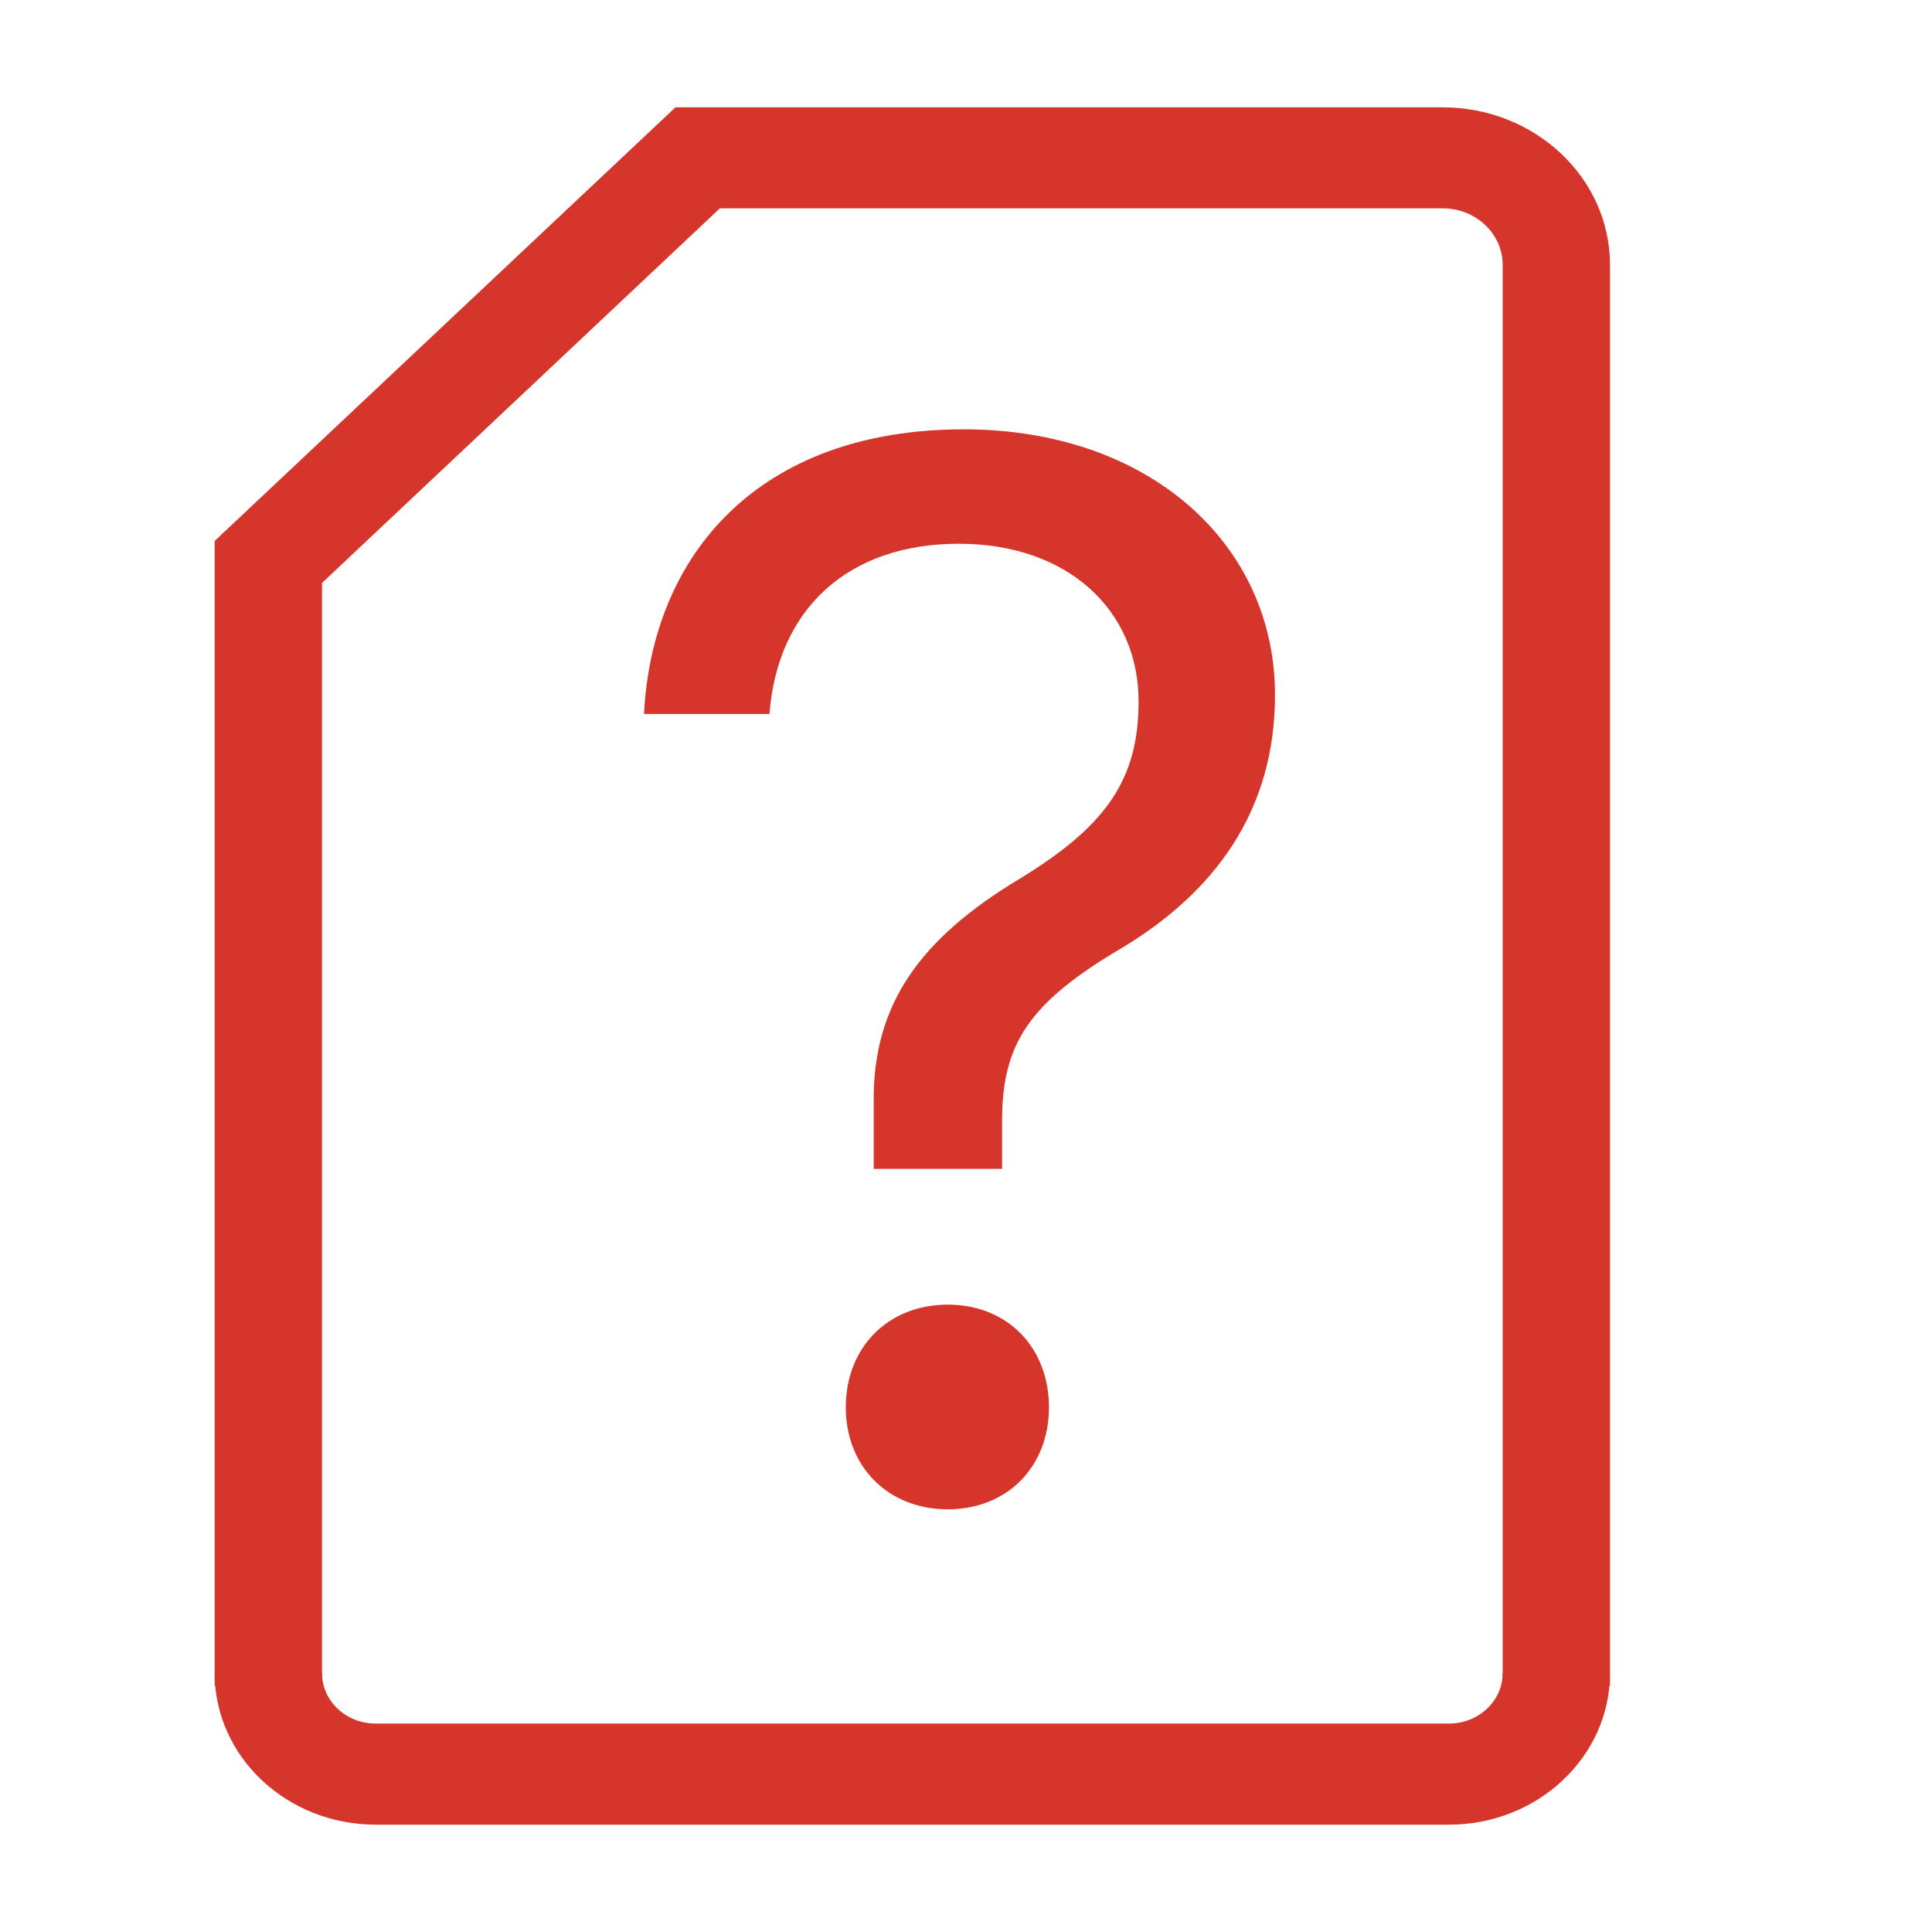
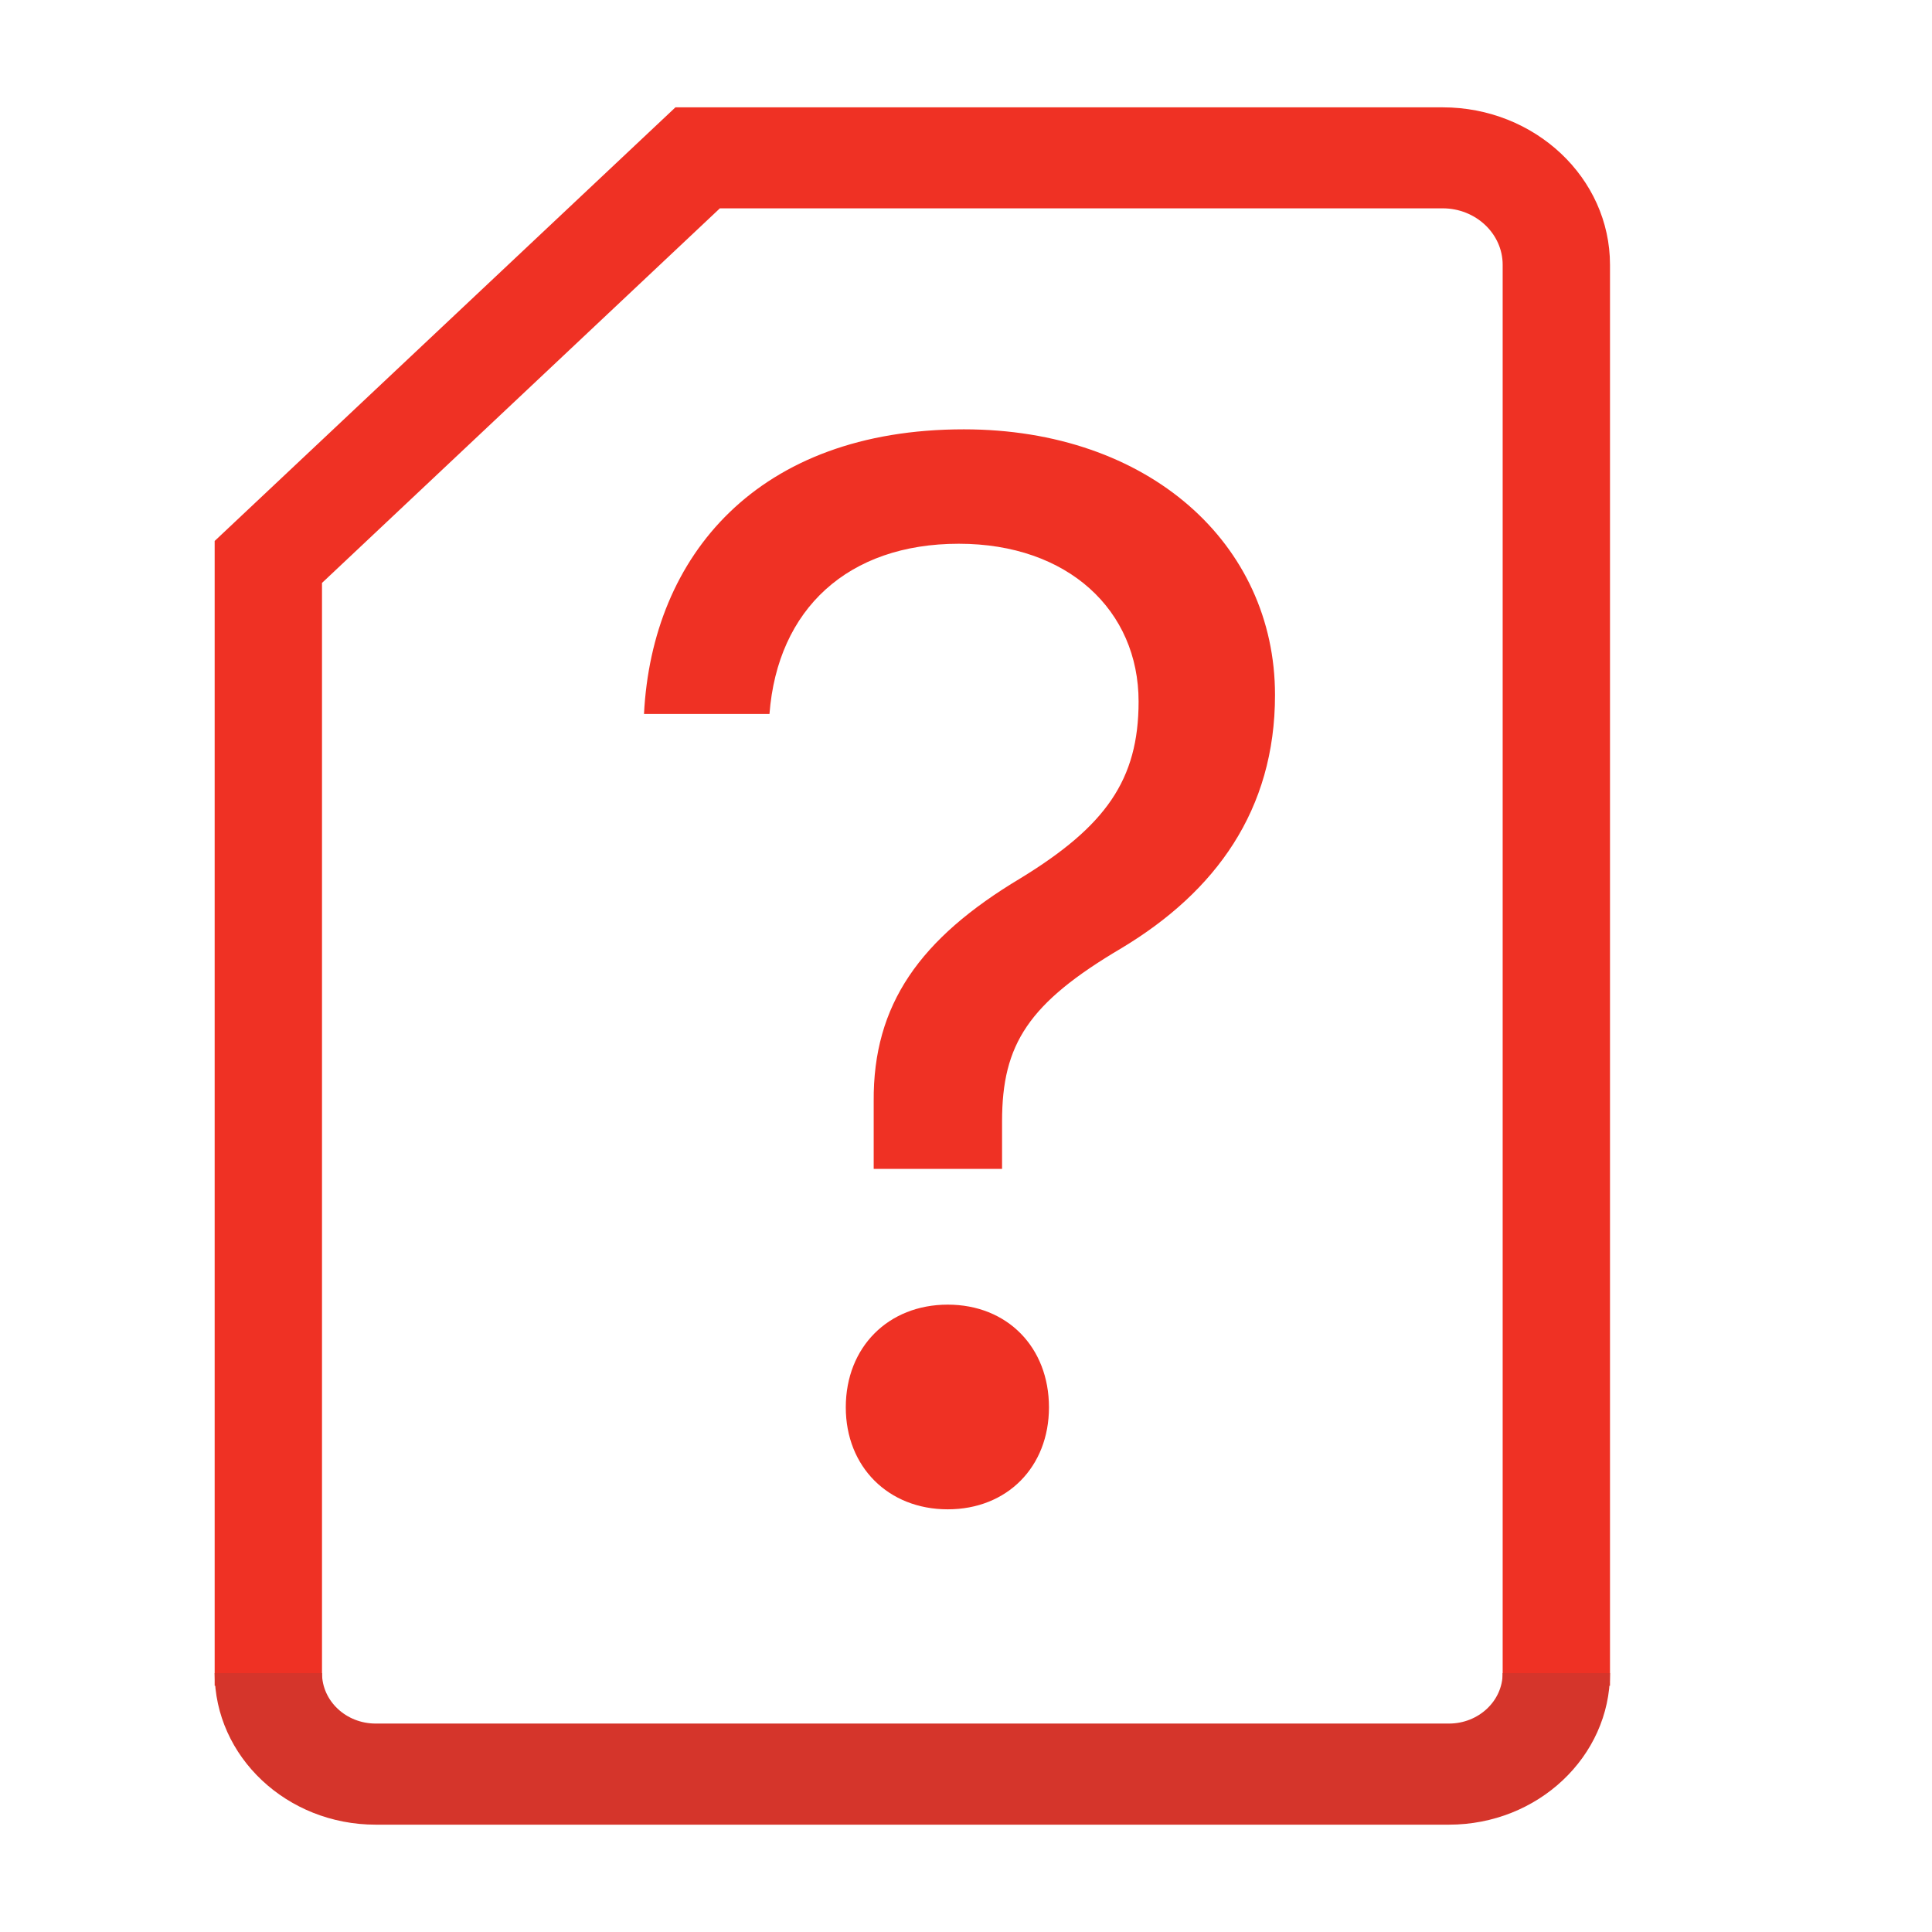
- <svg xmlns="http://www.w3.org/2000/svg" width="18" height="18" fill="none">
-   <path fill-rule="evenodd" clip-rule="evenodd" d="M14 15.706V2.467c0-.29-.251-.526-.559-.526H6.707L3 5.431v10.275H2V5.04L6.293 1h7.148C14.301 1 15 1.658 15 2.467v13.239h-1z" fill="#D5352B" />
-   <path fill-rule="evenodd" clip-rule="evenodd" d="M13.5 17h-10c-.827 0-1.5-.633-1.5-1.412h1c0 .26.224.47.5.47h10c.275 0 .5-.21.5-.47h1c0 .779-.673 1.412-1.5 1.412z" fill="#D5352B" />
-   <path d="M8.83 12.155c-.554 0-.95.396-.95.957 0 .554.396.95.95.95.554 0 .943-.396.943-.95 0-.56-.389-.957-.943-.957zM8.98 4C7.059 4 6.075 5.176 6 6.652h1.169c.075-.978.731-1.586 1.764-1.586 1.019 0 1.675.622 1.675 1.47 0 .731-.308 1.162-1.101 1.647-.937.561-1.374 1.176-1.367 2.078v.629h1.196v-.444c0-.718.246-1.101 1.114-1.613.875-.526 1.429-1.285 1.429-2.358C11.879 5.067 10.703 4 8.98 4z" fill="#D5352B" />
+ <svg xmlns="http://www.w3.org/2000/svg" width="18" height="18" viewBox="0 0 18 18" fill="none">
+   <path fill-rule="evenodd" clip-rule="evenodd" d="M14 15.706V2.467C14 2.177 13.749 1.941 13.441 1.941H6.707L3 5.431V15.706H2V5.04L6.293 1H13.441C14.301 1 15 1.658 15 2.467V15.706H14Z" fill="#EF3124" />
+   <path fill-rule="evenodd" clip-rule="evenodd" d="M13.5 17H3.5C2.673 17 2 16.367 2 15.588H3C3 15.848 3.224 16.058 3.5 16.058H13.5C13.775 16.058 14 15.848 14 15.588H15C15 16.367 14.327 17 13.5 17Z" fill="#D5352B" />
+   <path d="M8.83 12.155C8.276 12.155 7.88 12.551 7.88 13.112C7.88 13.666 8.276 14.062 8.83 14.062C9.384 14.062 9.773 13.666 9.773 13.112C9.773 12.552 9.384 12.155 8.83 12.155ZM8.98 4C7.059 4 6.075 5.176 6 6.652H7.169C7.244 5.674 7.9 5.066 8.933 5.066C9.952 5.066 10.608 5.688 10.608 6.536C10.608 7.267 10.3 7.698 9.507 8.183C8.57 8.744 8.133 9.359 8.14 10.261V10.89H9.336V10.446C9.336 9.728 9.582 9.345 10.45 8.833C11.325 8.307 11.879 7.548 11.879 6.475C11.879 5.067 10.703 4 8.98 4Z" fill="#EF3124" />
</svg>
